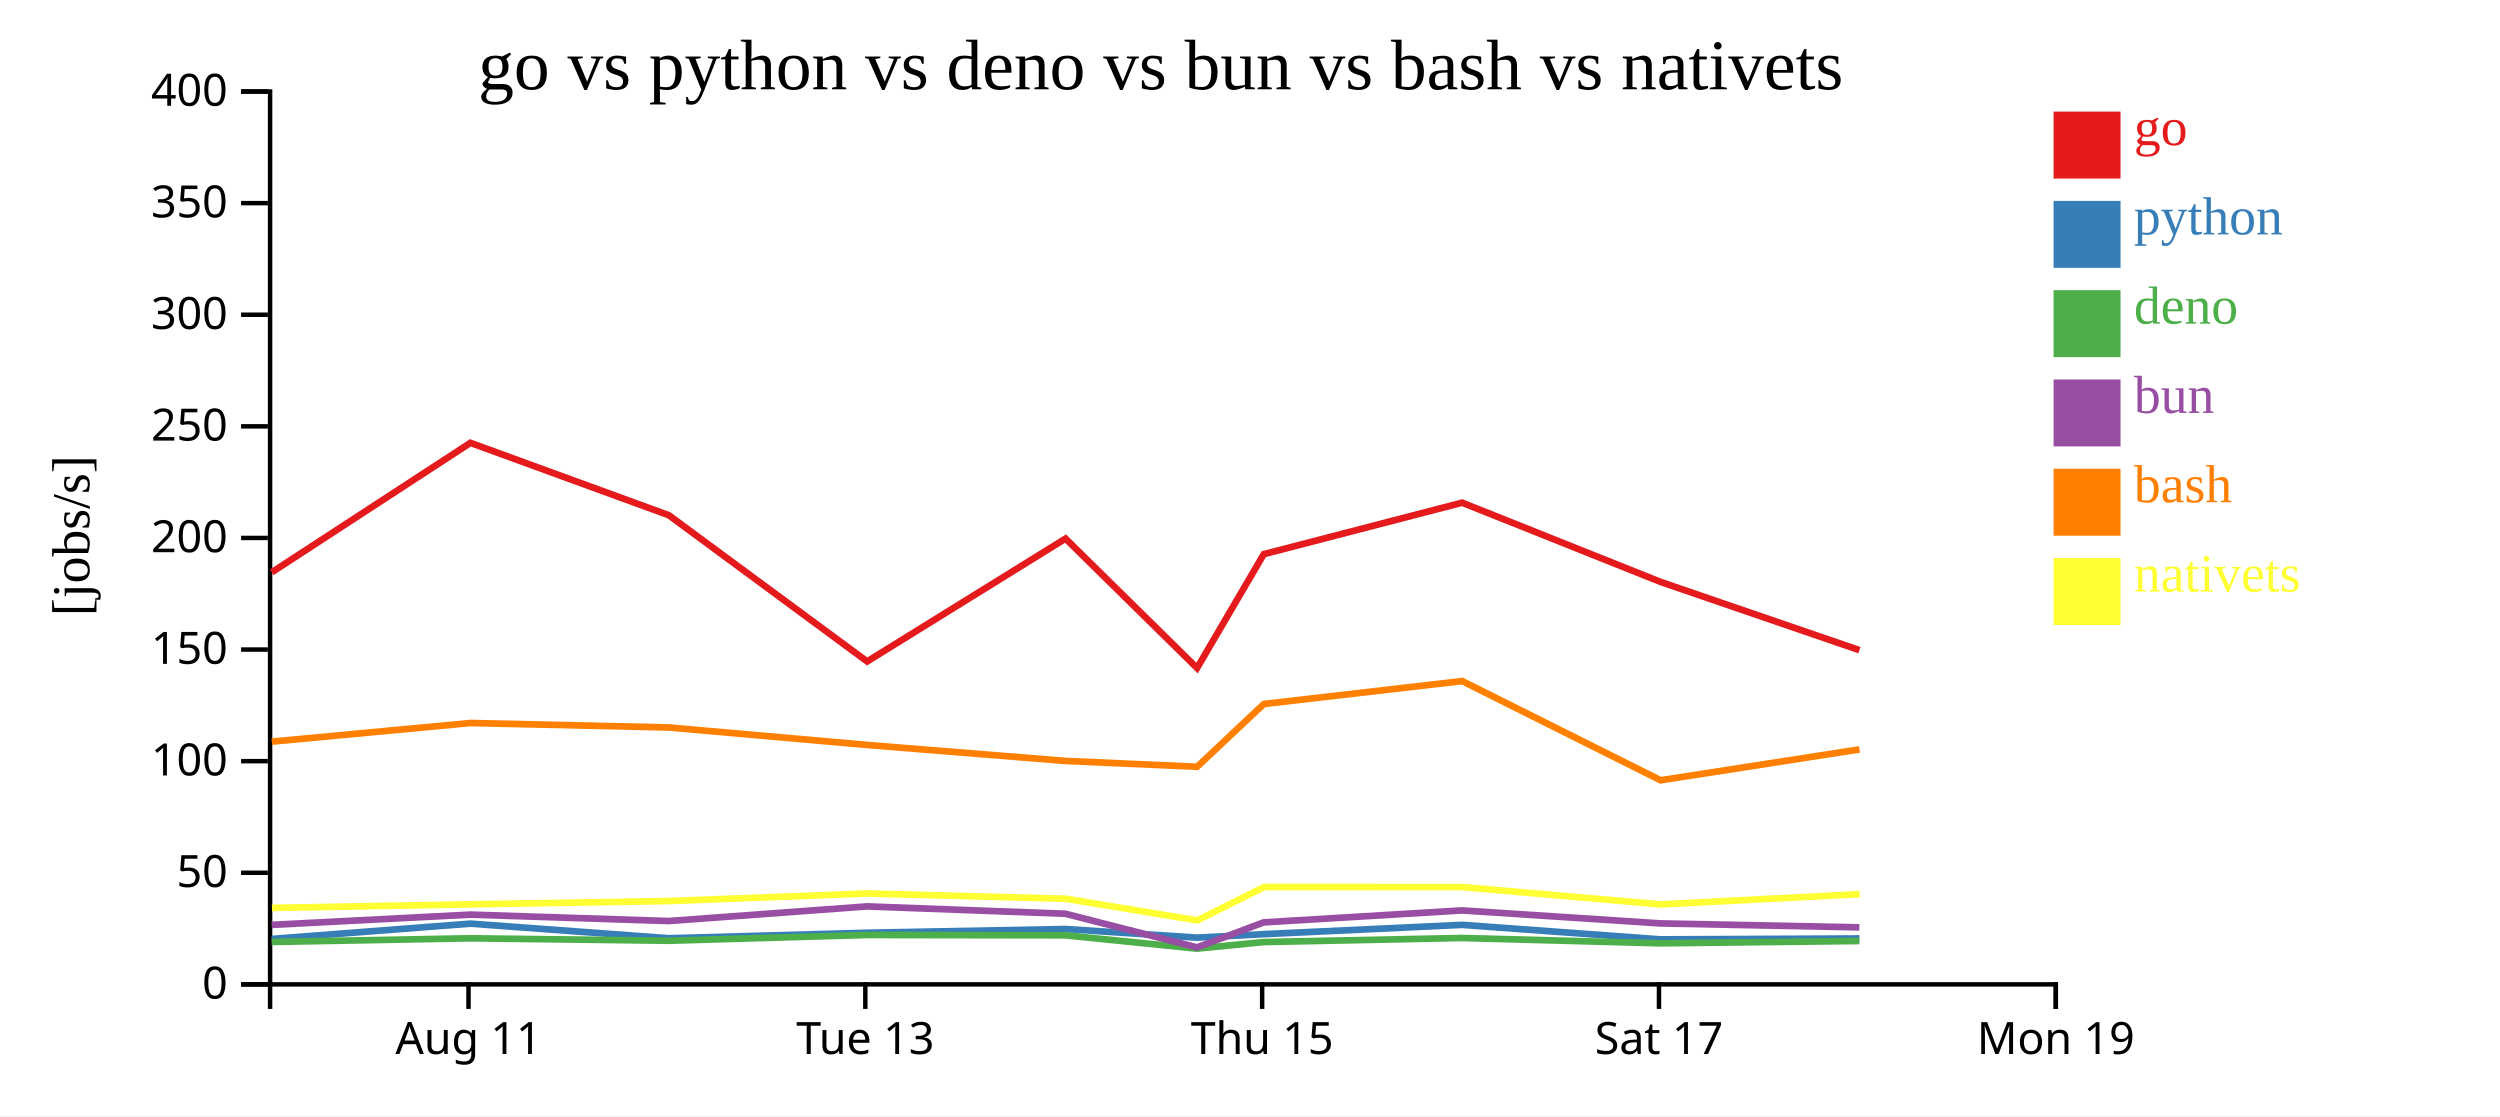
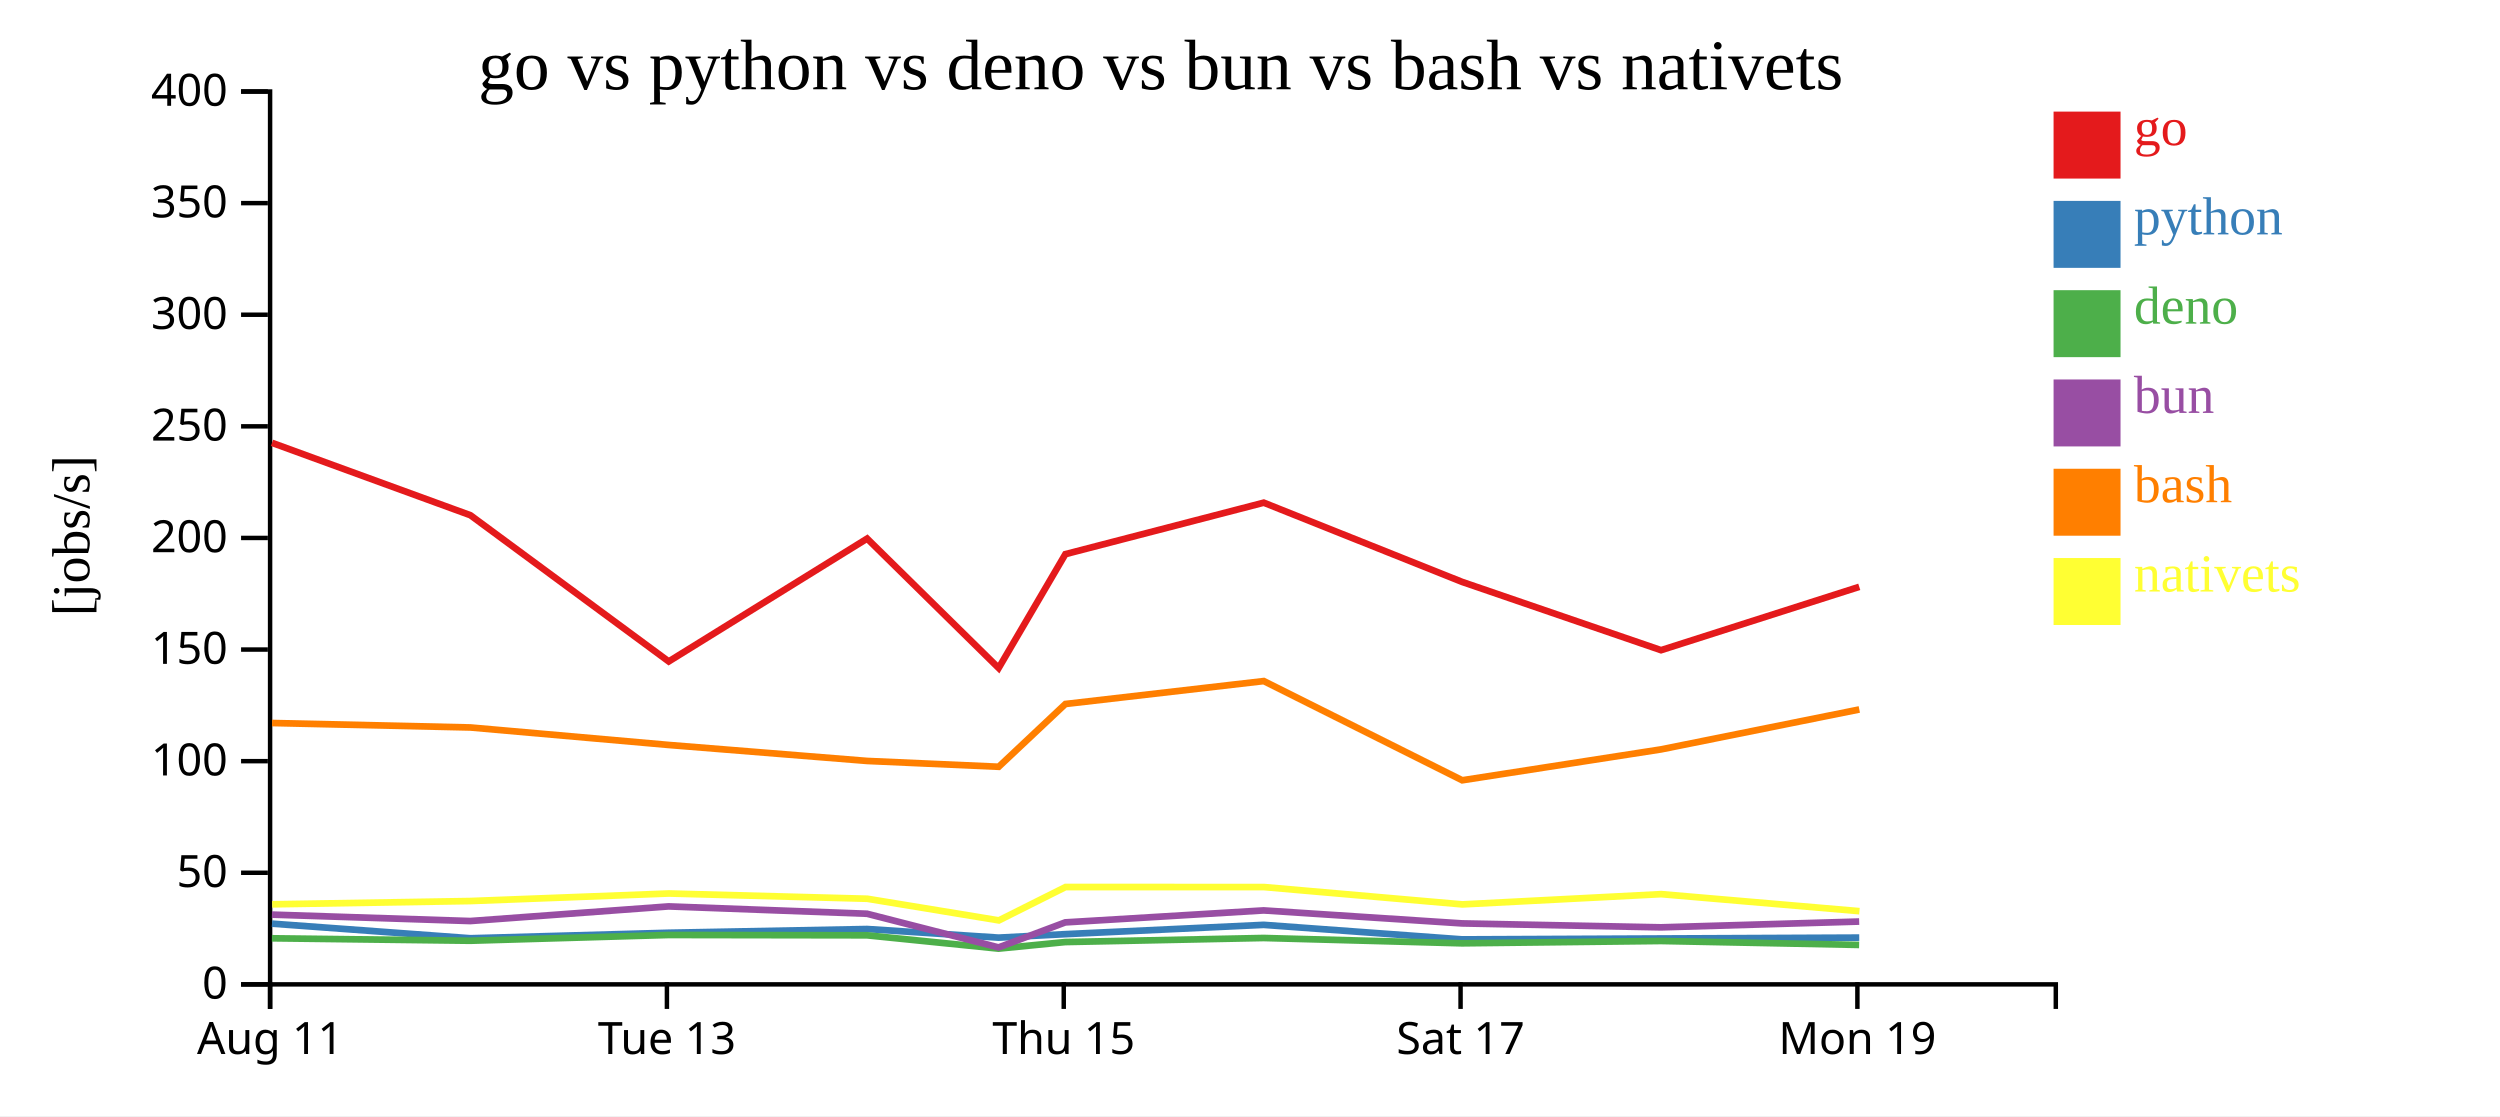
<svg xmlns="http://www.w3.org/2000/svg" width="560" height="250">
  <rect width="100%" height="100%" fill="white" />
  <g transform="translate(60,20)">
    <g transform="translate(0,200)" fill="none" font-size="10" font-family="sans-serif" text-anchor="middle">
      <path class="domain" stroke="currentColor" d="M0.5,6V0.5H400.5V6" />
-       <g class="tick" opacity="1" transform="translate(44.94444,0)">
+       <g class="tick" opacity="1" transform="translate(0.5,0)">
        <line stroke="currentColor" y2="6" />
        <text fill="currentColor" y="9" dy="0.71em">Aug 11</text>
      </g>
-       <g class="tick" opacity="1" transform="translate(133.8333,0)">
+       <g class="tick" opacity="1" transform="translate(89.38889,0)">
        <line stroke="currentColor" y2="6" />
        <text fill="currentColor" y="9" dy="0.71em">Tue 13</text>
      </g>
-       <g class="tick" opacity="1" transform="translate(222.7222,0)">
+       <g class="tick" opacity="1" transform="translate(178.2778,0)">
        <line stroke="currentColor" y2="6" />
        <text fill="currentColor" y="9" dy="0.71em">Thu 15</text>
      </g>
-       <g class="tick" opacity="1" transform="translate(311.6111,0)">
+       <g class="tick" opacity="1" transform="translate(267.1667,0)">
        <line stroke="currentColor" y2="6" />
        <text fill="currentColor" y="9" dy="0.71em">Sat 17</text>
      </g>
-       <g class="tick" opacity="1" transform="translate(400.5,0)">
+       <g class="tick" opacity="1" transform="translate(356.0556,0)">
        <line stroke="currentColor" y2="6" />
        <text fill="currentColor" y="9" dy="0.71em">Mon 19</text>
      </g>
    </g>
    <g fill="none" font-size="10" font-family="sans-serif" text-anchor="end">
      <path class="domain" stroke="currentColor" d="M-6,200.5H0.5V0.5H-6" />
      <g class="tick" opacity="1" transform="translate(0,200.5)">
        <line stroke="currentColor" x2="-6" />
        <text fill="currentColor" x="-9" dy="0.32em">0</text>
      </g>
      <g class="tick" opacity="1" transform="translate(0,175.5)">
        <line stroke="currentColor" x2="-6" />
        <text fill="currentColor" x="-9" dy="0.32em">50</text>
      </g>
      <g class="tick" opacity="1" transform="translate(0,150.5)">
        <line stroke="currentColor" x2="-6" />
        <text fill="currentColor" x="-9" dy="0.32em">100</text>
      </g>
      <g class="tick" opacity="1" transform="translate(0,125.5)">
        <line stroke="currentColor" x2="-6" />
        <text fill="currentColor" x="-9" dy="0.32em">150</text>
      </g>
      <g class="tick" opacity="1" transform="translate(0,100.5)">
        <line stroke="currentColor" x2="-6" />
        <text fill="currentColor" x="-9" dy="0.32em">200</text>
      </g>
      <g class="tick" opacity="1" transform="translate(0,75.5)">
        <line stroke="currentColor" x2="-6" />
        <text fill="currentColor" x="-9" dy="0.32em">250</text>
      </g>
      <g class="tick" opacity="1" transform="translate(0,50.5)">
        <line stroke="currentColor" x2="-6" />
        <text fill="currentColor" x="-9" dy="0.32em">300</text>
      </g>
      <g class="tick" opacity="1" transform="translate(0,25.5)">
        <line stroke="currentColor" x2="-6" />
        <text fill="currentColor" x="-9" dy="0.32em">350</text>
      </g>
      <g class="tick" opacity="1" transform="translate(0,0.5)">
        <line stroke="currentColor" x2="-6" />
        <text fill="currentColor" x="-9" dy="0.32em">400</text>
      </g>
    </g>
    <text text-anchor="middle" style="font-size: 12px" transform="rotate(-90)" y="-40" x="-100">[jobs/s]</text>
    <text text-anchor="middle" style="font-size: 16px" y="0" x="200">go vs python vs deno vs bun vs bash vs nativets</text>
-     <path class="line" fill="none" stroke="#e41a1c" stroke-width="1.5" d="M0.874,108.198L45.373,79.198L89.808,95.408L134.241,128.166L178.679,100.646L208.142,129.642L223.086,104.132L267.521,92.6L311.972,110.354L356.519,125.64" />
-     <path class="line" fill="none" stroke="#377eb8" stroke-width="1.5" d="M0.866,190.324L45.367,186.897L89.801,190.169L134.232,188.939L178.673,188.103L208.133,190.032L223.079,189.25L267.515,187.168L311.964,190.421L356.511,190.223" />
-     <path class="line" fill="none" stroke="#4daf4a" stroke-width="1.5" d="M0.842,191L45.348,190.177L89.778,190.727L134.211,189.436L178.652,189.51L208.102,192.495L223.056,191.02L267.496,190.11L311.94,191.302L356.486,190.781" />
-     <path class="line" fill="none" stroke="#984ea3" stroke-width="1.5" d="M0.852,187.171L45.357,184.874L89.788,186.313L134.22,183.034L178.661,184.682L208.119,192.22L223.067,186.613L267.504,183.934L311.95,186.843L356.497,187.725" />
-     <path class="line" fill="none" stroke="#ff7f00" stroke-width="1.5" d="M0.885,146.124L45.382,141.955L89.818,142.955L134.251,146.874L178.691,150.453L208.153,151.758L223.096,137.695L267.53,132.56L311.984,154.782L356.53,147.862" />
-     <path class="line" fill="none" stroke="#ffff33" stroke-width="1.5" d="M0.916,183.373L45.412,182.565L89.847,181.833L134.278,180.143L178.718,181.32L208.191,186.169L223.12,178.697L267.554,178.7L312.014,182.586L356.557,180.289" />
+     <path class="line" fill="none" stroke="#e41a1c" stroke-width="1.5" d="M0.928,79.198L45.364,95.408L89.796,128.166L134.235,100.646L163.697,129.642L178.642,104.132L223.077,92.6L267.527,110.354L312.075,125.64L356.476,111.45" />
+     <path class="line" fill="none" stroke="#377eb8" stroke-width="1.5" d="M0.923,186.897L45.357,190.169L89.788,188.939L134.228,188.103L163.689,190.032L178.635,189.25L223.071,187.168L267.52,190.421L312.067,190.223L356.469,190.025" />
+     <path class="line" fill="none" stroke="#4daf4a" stroke-width="1.5" d="M0.903,190.177L45.333,190.727L89.767,189.436L134.208,189.51L163.658,192.495L178.612,191.02L223.051,190.11L267.495,191.302L312.042,190.781L356.445,191.662" />
+     <path class="line" fill="none" stroke="#984ea3" stroke-width="1.5" d="M0.912,184.874L45.343,186.313L89.775,183.034L134.217,184.682L163.675,192.22L178.622,186.613L223.06,183.934L267.506,186.843L312.053,187.725L356.455,186.428" />
+     <path class="line" fill="none" stroke="#ff7f00" stroke-width="1.5" d="M0.938,141.955L45.374,142.955L89.807,146.874L134.246,150.453L163.709,151.758L178.651,137.695L223.086,132.56L267.54,154.782L312.086,147.862L356.486,138.92" />
+     <path class="line" fill="none" stroke="#ffff33" stroke-width="1.5" d="M0.968,182.565L45.402,181.833L89.833,180.143L134.274,181.32L163.746,186.169L178.675,178.697L223.11,178.7L267.569,182.586L312.112,180.289L356.519,184.103" />
    <rect class="dot" x="400" y="5" width="15" height="15" style="fill: #e41a1c;" />
    <rect class="dot" x="400" y="25" width="15" height="15" style="fill: #377eb8;" />
    <rect class="dot" x="400" y="45" width="15" height="15" style="fill: #4daf4a;" />
    <rect class="dot" x="400" y="65" width="15" height="15" style="fill: #984ea3;" />
    <rect class="dot" x="400" y="85" width="15" height="15" style="fill: #ff7f00;" />
    <rect class="dot" x="400" y="105" width="15" height="15" style="fill: #ffff33;" />
    <text class="label" x="418" y="12.5" style="fill: #e41a1c; alignment-baseline: middle;" text-anchor="left">go</text>
    <text class="label" x="418" y="32.5" style="fill: #377eb8; alignment-baseline: middle;" text-anchor="left">python</text>
    <text class="label" x="418" y="52.5" style="fill: #4daf4a; alignment-baseline: middle;" text-anchor="left">deno</text>
    <text class="label" x="418" y="72.5" style="fill: #984ea3; alignment-baseline: middle;" text-anchor="left">bun</text>
    <text class="label" x="418" y="92.5" style="fill: #ff7f00; alignment-baseline: middle;" text-anchor="left">bash</text>
    <text class="label" x="418" y="112.5" style="fill: #ffff33; alignment-baseline: middle;" text-anchor="left">nativets</text>
  </g>
</svg>
